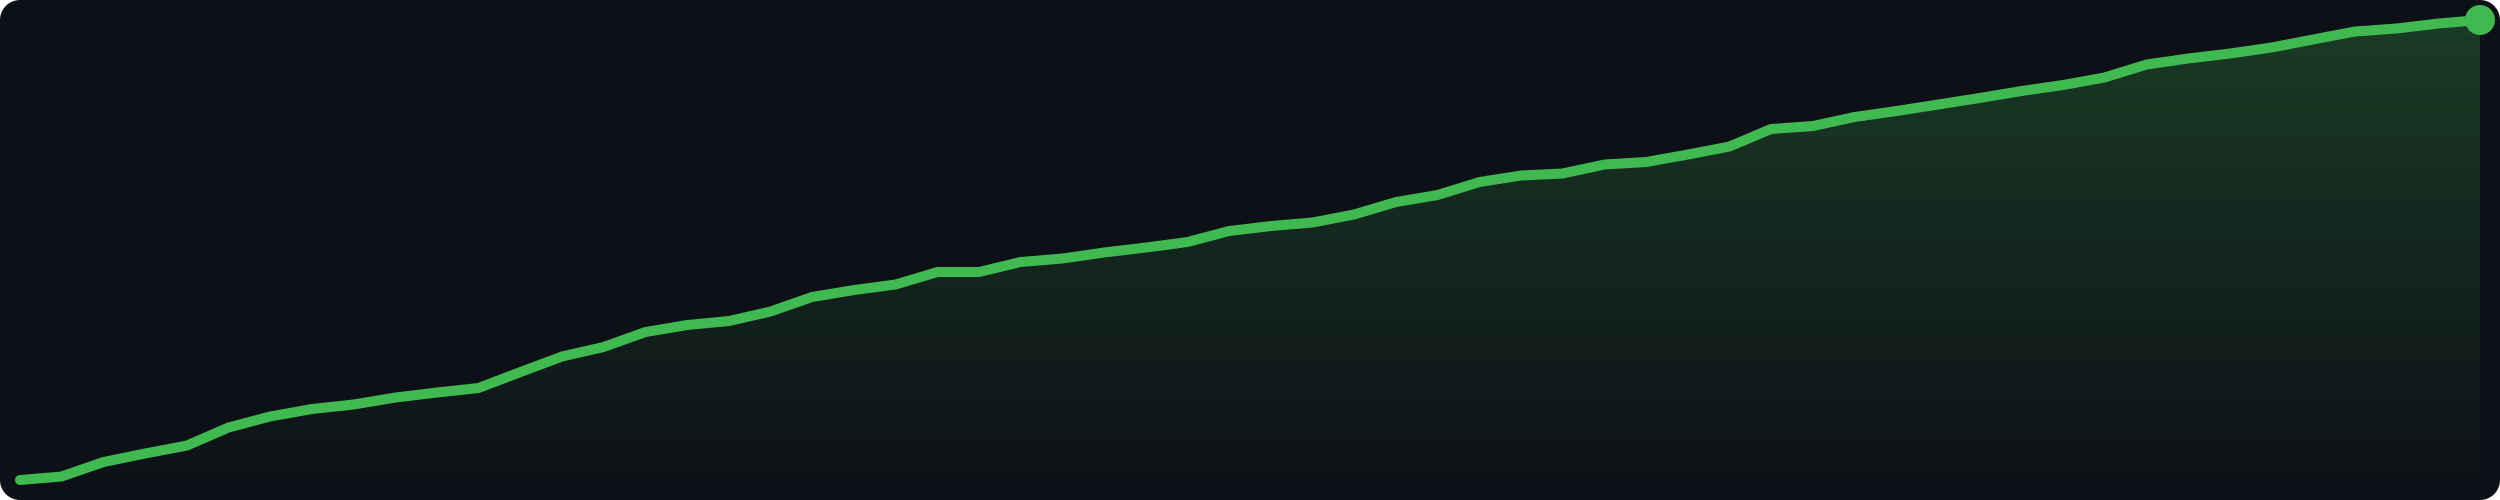
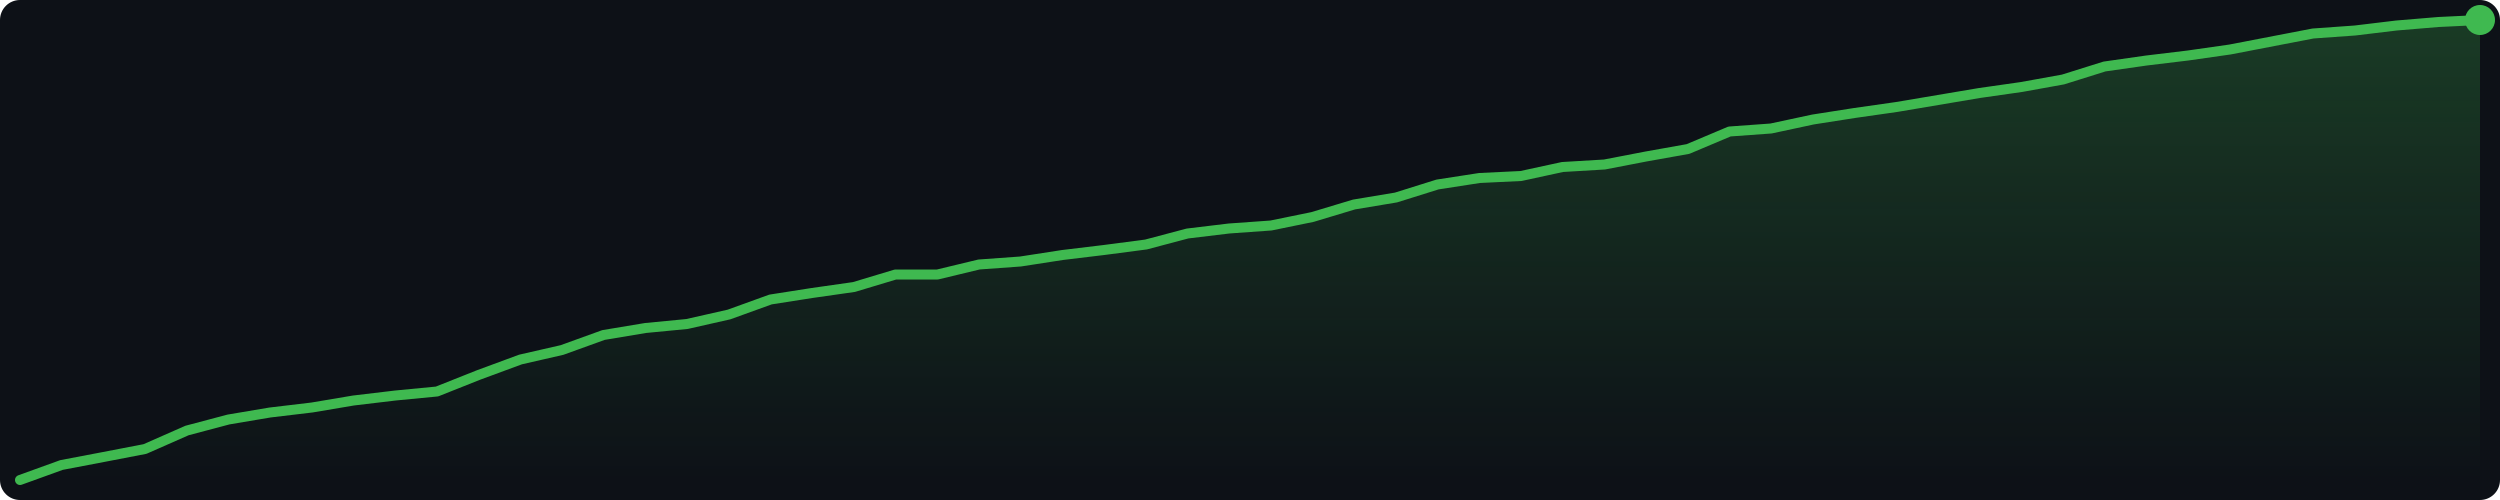
<svg xmlns="http://www.w3.org/2000/svg" width="500" height="100" viewBox="0 0 500 100">
  <defs>
    <linearGradient id="g" x1="0" y1="0" x2="0" y2="1">
      <stop offset="0%" stop-color="#3fb950" stop-opacity="0.25" />
      <stop offset="100%" stop-color="#3fb950" stop-opacity="0.0" />
    </linearGradient>
  </defs>
  <rect width="500" height="100" fill="#0d1117" rx="4" />
-   <polygon points="4.0,96.0 12.3,95.3 20.7,92.4 29.0,90.7 37.4,89.1 45.7,85.5 54.0,83.3 62.4,81.8 70.7,80.9 79.1,79.5 87.4,78.5 95.7,77.6 104.1,74.4 112.4,71.3 120.7,69.4 129.1,66.4 137.4,65.0 145.8,64.2 154.1,62.3 162.4,59.4 170.8,58.0 179.1,56.9 187.5,54.4 195.8,54.4 204.1,52.4 212.5,51.7 220.8,50.5 229.2,49.5 237.5,48.4 245.8,46.2 254.2,45.2 262.5,44.5 270.8,42.9 279.2,40.4 287.5,39.0 295.9,36.4 304.2,35.1 312.5,34.7 320.9,32.9 329.2,32.4 337.6,30.9 345.9,29.3 354.2,25.8 362.6,25.2 370.9,23.4 379.3,22.2 387.6,20.9 395.9,19.6 404.3,18.2 412.6,17.0 420.9,15.5 429.3,12.9 437.6,11.7 446.0,10.7 454.3,9.5 462.6,7.9 471.0,6.3 479.3,5.7 487.7,4.7 496.0,4.0 496.0,96 4.0,96" fill="url(#g)" />
-   <polyline points="4.0,96.0 12.3,95.3 20.7,92.4 29.0,90.7 37.4,89.1 45.7,85.5 54.0,83.3 62.4,81.8 70.7,80.9 79.1,79.5 87.4,78.5 95.7,77.6 104.1,74.4 112.4,71.3 120.7,69.4 129.1,66.4 137.4,65.0 145.8,64.2 154.1,62.3 162.4,59.4 170.8,58.0 179.1,56.9 187.5,54.4 195.8,54.4 204.1,52.4 212.5,51.7 220.8,50.5 229.2,49.5 237.5,48.4 245.8,46.2 254.2,45.2 262.5,44.5 270.8,42.9 279.2,40.4 287.5,39.0 295.9,36.4 304.2,35.1 312.5,34.7 320.9,32.9 329.2,32.4 337.6,30.9 345.9,29.3 354.2,25.8 362.6,25.2 370.9,23.4 379.3,22.2 387.6,20.9 395.9,19.6 404.3,18.2 412.6,17.0 420.9,15.5 429.3,12.9 437.6,11.7 446.0,10.7 454.3,9.5 462.6,7.9 471.0,6.3 479.3,5.7 487.7,4.7 496.0,4.0" fill="none" stroke="#3fb950" stroke-width="2" stroke-linejoin="round" stroke-linecap="round" />
+   <polygon points="4.0,96.0 12.3,93.0 20.7,91.4 29.0,89.8 37.4,86.1 45.7,83.9 54.0,82.5 62.4,81.5 70.7,80.1 79.1,79.1 87.4,78.3 95.7,75.0 104.1,71.9 112.4,70.0 120.7,67.0 129.1,65.6 137.4,64.8 145.8,62.9 154.1,59.9 162.4,58.6 170.8,57.4 179.1,54.9 187.5,54.9 195.8,52.9 204.1,52.3 212.5,51.0 220.8,50.0 229.2,48.9 237.5,46.7 245.8,45.7 254.2,45.1 262.5,43.4 270.8,40.9 279.2,39.5 287.5,36.9 295.9,35.6 304.2,35.2 312.5,33.4 320.9,32.9 329.2,31.3 337.6,29.8 345.9,26.3 354.2,25.7 362.6,23.9 370.9,22.6 379.3,21.4 387.6,20.0 395.9,18.6 404.3,17.4 412.6,15.9 420.9,13.3 429.3,12.1 437.6,11.1 446.0,9.9 454.3,8.3 462.6,6.7 471.0,6.1 479.3,5.1 487.7,4.4 496.0,4.0 496.0,96 4.0,96" fill="url(#g)" />
+   <polyline points="4.0,96.0 12.3,93.0 20.7,91.4 29.0,89.8 37.4,86.1 45.7,83.9 54.0,82.5 62.4,81.5 70.7,80.1 79.1,79.1 87.4,78.3 95.7,75.0 104.1,71.9 112.4,70.0 120.7,67.0 129.1,65.6 137.4,64.8 145.8,62.9 154.1,59.9 162.4,58.6 170.8,57.4 179.1,54.9 187.5,54.9 195.8,52.9 204.1,52.3 212.5,51.0 220.8,50.0 229.2,48.9 237.5,46.7 245.8,45.7 254.2,45.1 262.5,43.4 270.8,40.9 279.2,39.5 287.5,36.9 295.9,35.6 304.2,35.2 312.5,33.4 320.9,32.9 329.2,31.3 337.6,29.8 345.9,26.3 354.2,25.7 362.6,23.9 370.9,22.6 379.3,21.4 387.6,20.0 395.9,18.6 404.3,17.4 412.6,15.9 420.9,13.3 429.3,12.1 437.6,11.1 446.0,9.9 454.3,8.3 462.6,6.7 471.0,6.1 479.3,5.1 487.7,4.4 496.0,4.0" fill="none" stroke="#3fb950" stroke-width="2" stroke-linejoin="round" stroke-linecap="round" />
  <circle cx="496.0" cy="4.0" r="3" fill="#3fb950" />
</svg>
